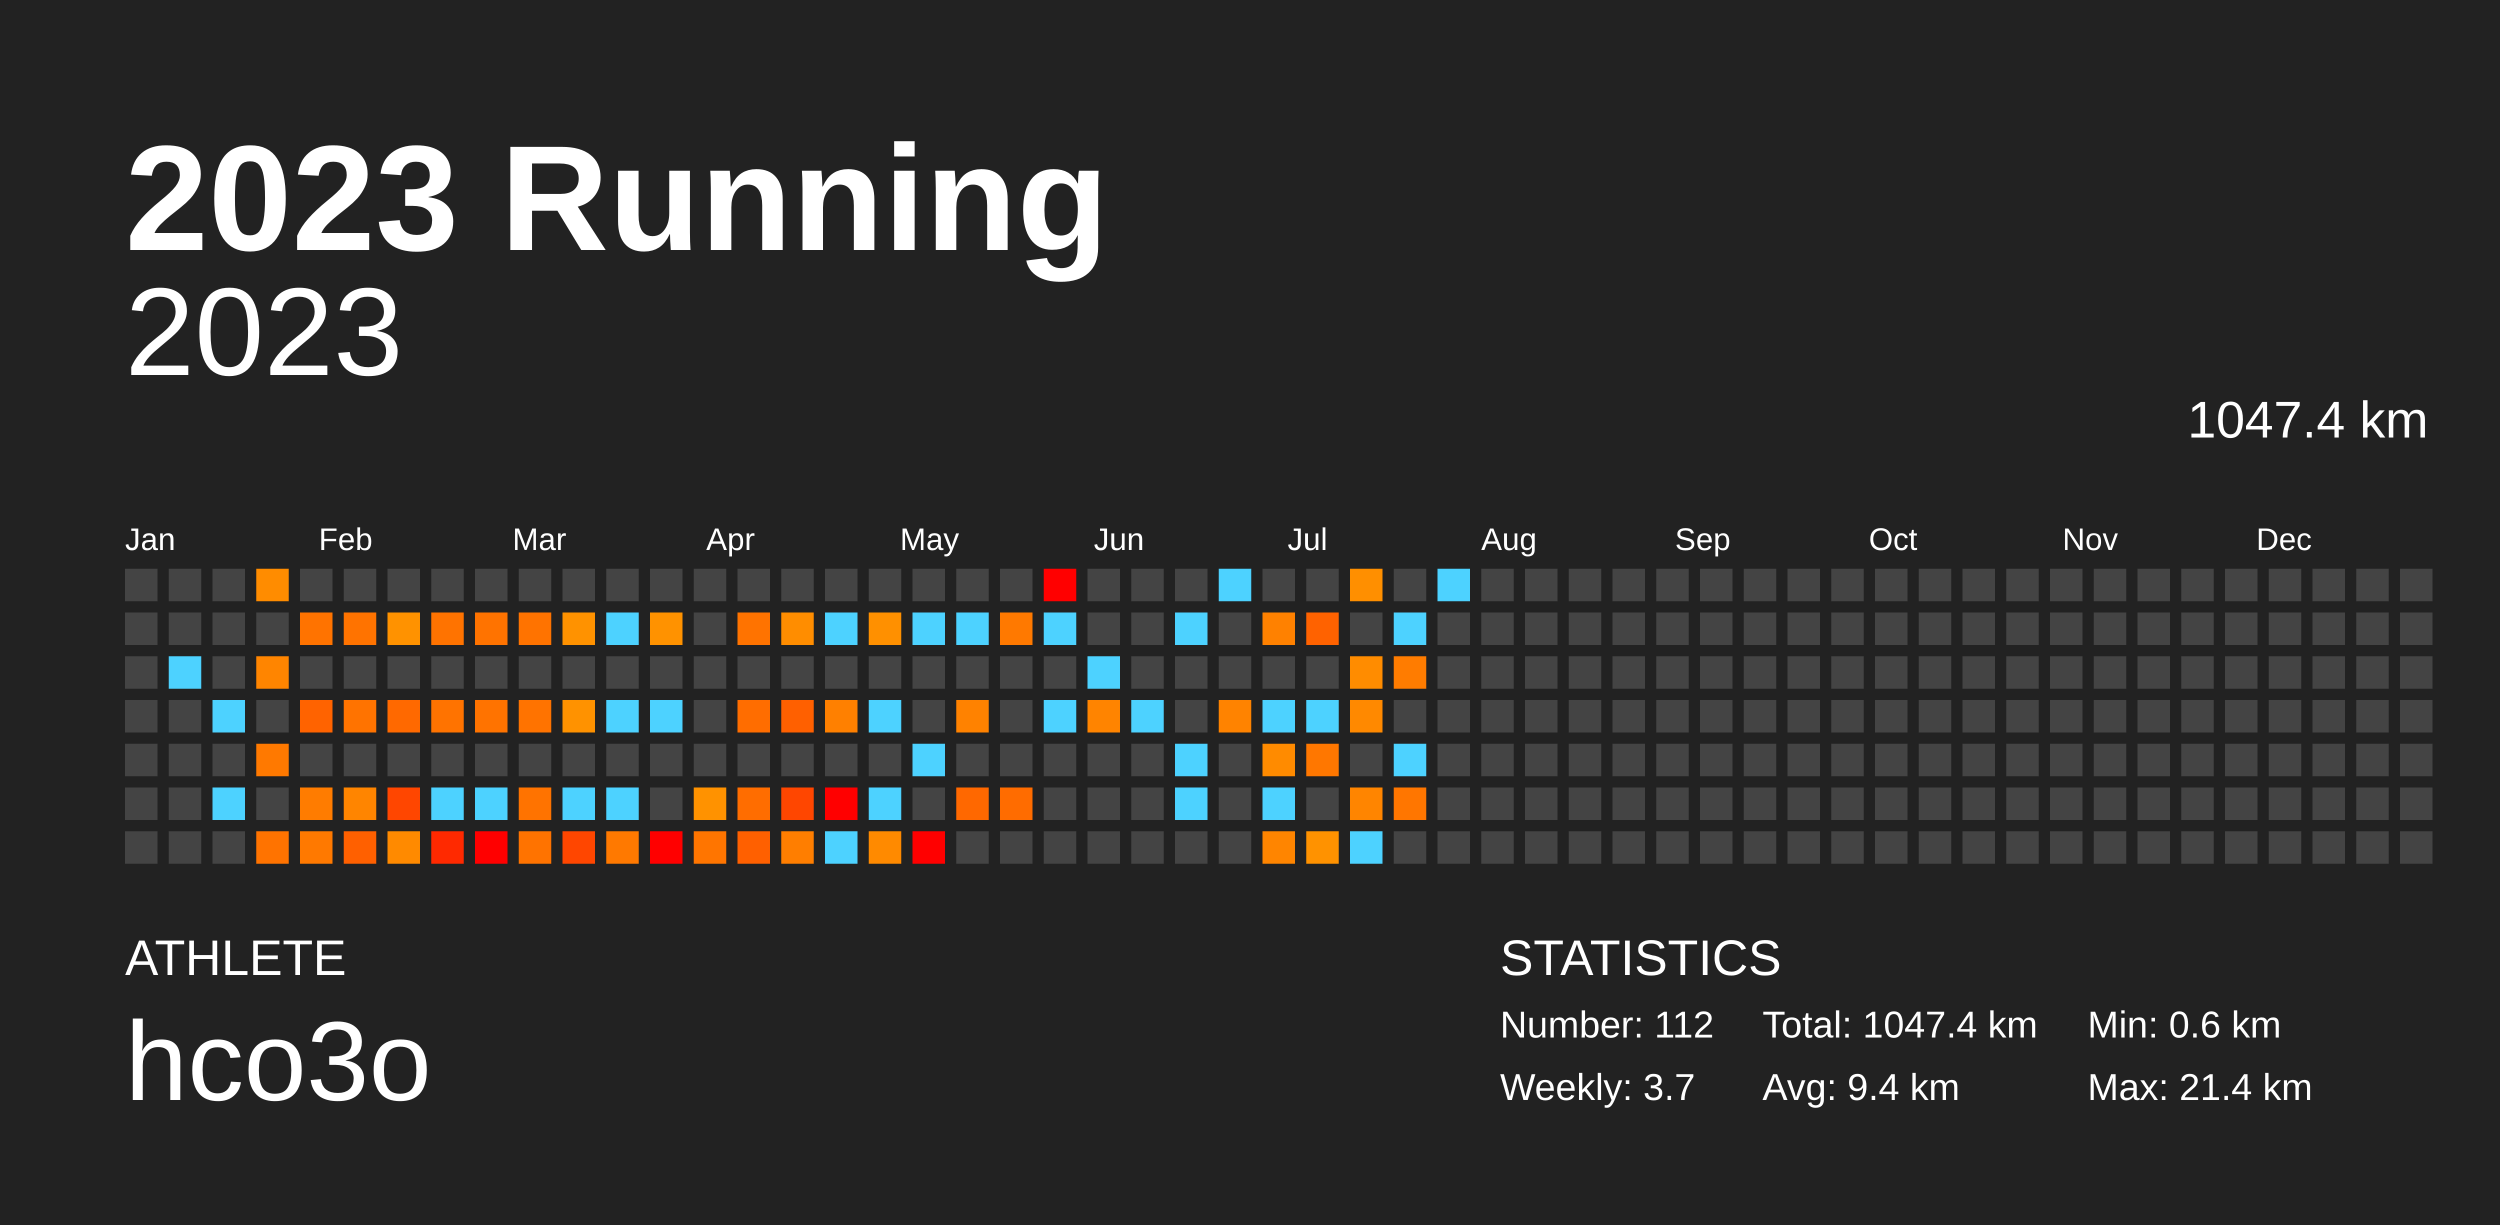
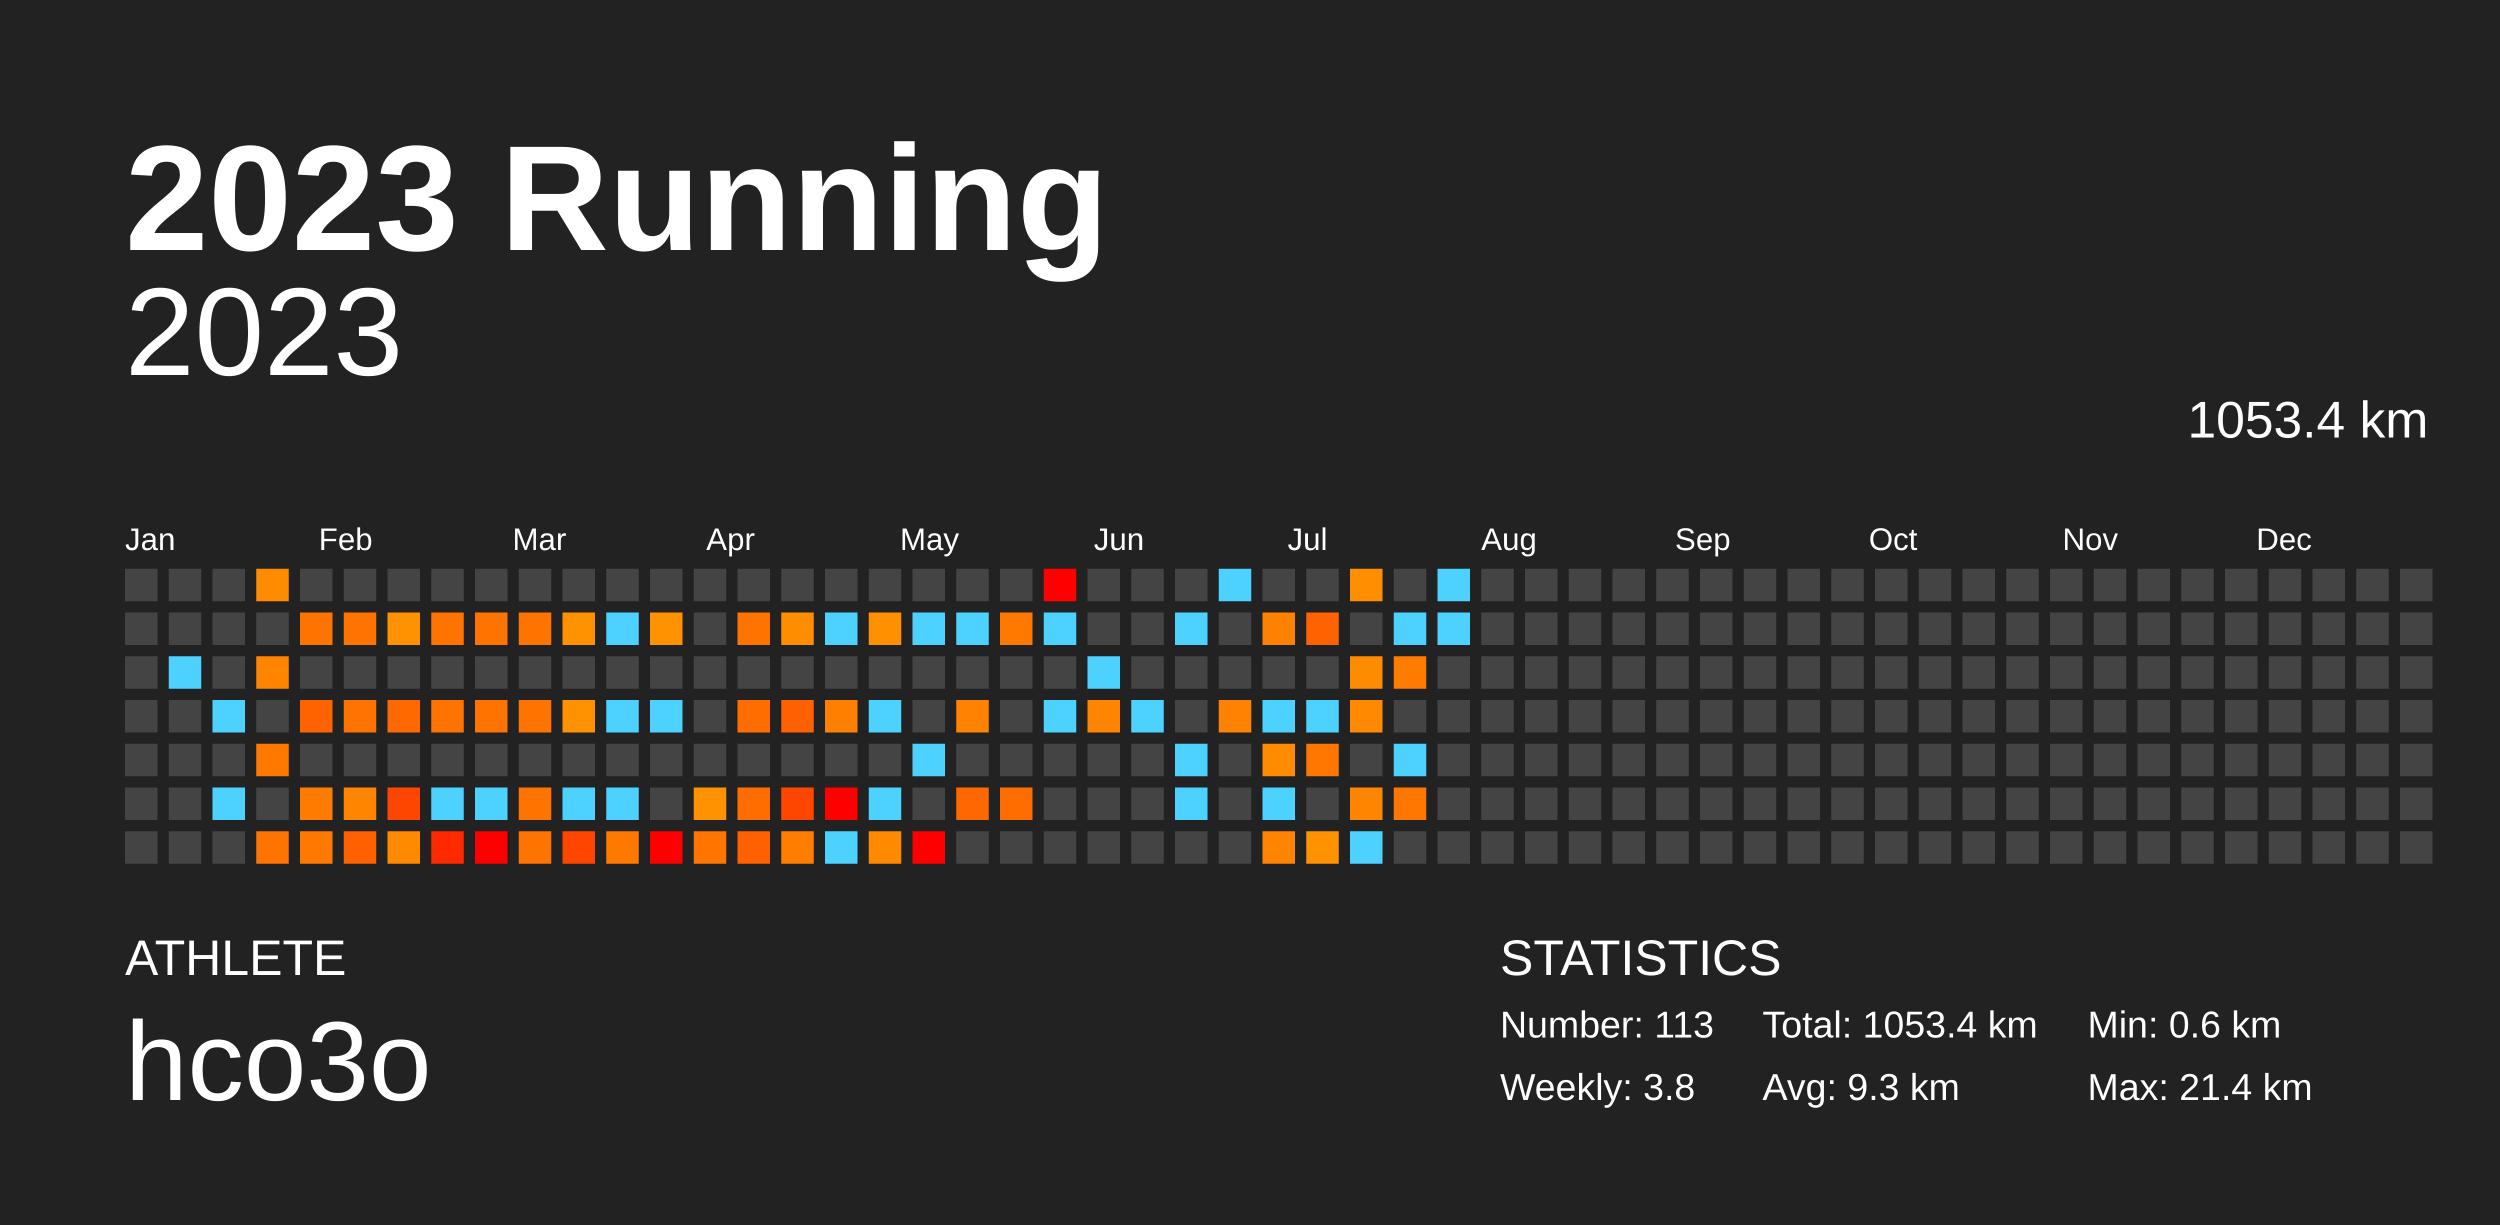
<svg xmlns="http://www.w3.org/2000/svg" baseProfile="full" height="98mm" version="1.1" viewBox="0,0,200,98" width="200mm">
  <defs />
  <rect fill="#222222" height="98" width="200" x="0" y="0" />
  <text fill="#FFFFFF" style="font-size:12px; font-family:Arial; font-weight:bold;" x="10" y="20">2023 Running</text>
  <text fill="#FFFFFF" style="font-size:4px; font-family:Arial" x="10" y="78">ATHLETE</text>
  <text fill="#FFFFFF" style="font-size:9px; font-family:Arial" x="10" y="88">hco3o</text>
  <text fill="#FFFFFF" style="font-size:4px; font-family:Arial" x="120" y="78">STATISTICS</text>
-   <text fill="#FFFFFF" style="font-size:3px; font-family:Arial" x="120" y="83">Number: 112</text>
-   <text fill="#FFFFFF" style="font-size:3px; font-family:Arial" x="120" y="88">Weekly: 3.7</text>
-   <text fill="#FFFFFF" style="font-size:3px; font-family:Arial" x="141" y="83">Total: 1047.4 km</text>
-   <text fill="#FFFFFF" style="font-size:3px; font-family:Arial" x="141" y="88">Avg: 9.4 km</text>
+   <text fill="#FFFFFF" style="font-size:3px; font-family:Arial" x="120" y="83">Number: 113</text>
+   <text fill="#FFFFFF" style="font-size:3px; font-family:Arial" x="120" y="88">Weekly: 3.8</text>
+   <text fill="#FFFFFF" style="font-size:3px; font-family:Arial" x="141" y="83">Total: 1053.4 km</text>
+   <text fill="#FFFFFF" style="font-size:3px; font-family:Arial" x="141" y="88">Avg: 9.3 km</text>
  <text fill="#FFFFFF" style="font-size:3px; font-family:Arial" x="167" y="83">Min: 0.6 km</text>
  <text fill="#FFFFFF" style="font-size:3px; font-family:Arial" x="167" y="88">Max: 21.4 km</text>
  <text alignment-baseline="hanging" fill="#FFFFFF" style="font-size:10.0px; font-family:Arial;" x="10" y="30">2023</text>
-   <text alignment-baseline="hanging" fill="#FFFFFF" style="font-size:4.125px; font-family:Arial;" x="175" y="35">1047.4 km</text>
+   <text alignment-baseline="hanging" fill="#FFFFFF" style="font-size:4.125px; font-family:Arial;" x="175" y="35">1053.4 km</text>
  <text fill="#FFFFFF" style="font-size:2.5px; font-family:Arial" x="10.0" y="44">Jan</text>
  <text fill="#FFFFFF" style="font-size:2.5px; font-family:Arial" x="25.5" y="44">Feb</text>
  <text fill="#FFFFFF" style="font-size:2.5px; font-family:Arial" x="41.0" y="44">Mar</text>
  <text fill="#FFFFFF" style="font-size:2.5px; font-family:Arial" x="56.5" y="44">Apr</text>
  <text fill="#FFFFFF" style="font-size:2.5px; font-family:Arial" x="72.0" y="44">May</text>
  <text fill="#FFFFFF" style="font-size:2.5px; font-family:Arial" x="87.5" y="44">Jun</text>
  <text fill="#FFFFFF" style="font-size:2.5px; font-family:Arial" x="103.0" y="44">Jul</text>
  <text fill="#FFFFFF" style="font-size:2.5px; font-family:Arial" x="118.5" y="44">Aug</text>
  <text fill="#FFFFFF" style="font-size:2.5px; font-family:Arial" x="134.0" y="44">Sep</text>
  <text fill="#FFFFFF" style="font-size:2.5px; font-family:Arial" x="149.5" y="44">Oct</text>
  <text fill="#FFFFFF" style="font-size:2.5px; font-family:Arial" x="165.0" y="44">Nov</text>
  <text fill="#FFFFFF" style="font-size:2.5px; font-family:Arial" x="180.5" y="44">Dec</text>
  <rect fill="#444444" height="2.6" width="2.6" x="10.0" y="45.5" />
  <rect fill="#444444" height="2.6" width="2.6" x="10.0" y="49.0" />
  <rect fill="#444444" height="2.6" width="2.6" x="10.0" y="52.5" />
  <rect fill="#444444" height="2.6" width="2.6" x="10.0" y="56.0" />
  <rect fill="#444444" height="2.6" width="2.6" x="10.0" y="59.5" />
  <rect fill="#444444" height="2.6" width="2.6" x="10.0" y="63.0" />
  <rect fill="#444444" height="2.6" width="2.6" x="10.0" y="66.5" />
  <rect fill="#444444" height="2.6" width="2.6" x="13.5" y="45.5" />
  <rect fill="#444444" height="2.6" width="2.6" x="13.5" y="49.0" />
  <rect fill="#4dd2ff" height="2.6" width="2.6" x="13.5" y="52.5" />
  <rect fill="#444444" height="2.6" width="2.6" x="13.5" y="56.0" />
  <rect fill="#444444" height="2.6" width="2.6" x="13.5" y="59.5" />
  <rect fill="#444444" height="2.6" width="2.6" x="13.5" y="63.0" />
  <rect fill="#444444" height="2.6" width="2.6" x="13.5" y="66.5" />
  <rect fill="#444444" height="2.6" width="2.6" x="17.0" y="45.5" />
  <rect fill="#444444" height="2.6" width="2.6" x="17.0" y="49.0" />
  <rect fill="#444444" height="2.6" width="2.6" x="17.0" y="52.5" />
  <rect fill="#4dd2ff" height="2.6" width="2.6" x="17.0" y="56.0" />
  <rect fill="#444444" height="2.6" width="2.6" x="17.0" y="59.5" />
  <rect fill="#4dd2ff" height="2.6" width="2.6" x="17.0" y="63.0" />
  <rect fill="#444444" height="2.6" width="2.6" x="17.0" y="66.5" />
  <rect fill="#ff8c00" height="2.6" width="2.6" x="20.5" y="45.5" />
  <rect fill="#444444" height="2.6" width="2.6" x="20.5" y="49.0" />
  <rect fill="#ff8500" height="2.6" width="2.6" x="20.5" y="52.5" />
  <rect fill="#444444" height="2.6" width="2.6" x="20.5" y="56.0" />
  <rect fill="#ff7900" height="2.6" width="2.6" x="20.5" y="59.5" />
  <rect fill="#444444" height="2.6" width="2.6" x="20.5" y="63.0" />
  <rect fill="#ff7300" height="2.6" width="2.6" x="20.5" y="66.5" />
  <rect fill="#444444" height="2.6" width="2.6" x="24.0" y="45.5" />
  <rect fill="#ff7300" height="2.6" width="2.6" x="24.0" y="49.0" />
  <rect fill="#444444" height="2.6" width="2.6" x="24.0" y="52.5" />
  <rect fill="#ff6300" height="2.6" width="2.6" x="24.0" y="56.0" />
  <rect fill="#444444" height="2.6" width="2.6" x="24.0" y="59.5" />
  <rect fill="#ff7c00" height="2.6" width="2.6" x="24.0" y="63.0" />
  <rect fill="#ff7900" height="2.6" width="2.6" x="24.0" y="66.5" />
  <rect fill="#444444" height="2.6" width="2.6" x="27.5" y="45.5" />
  <rect fill="#ff7300" height="2.6" width="2.6" x="27.5" y="49.0" />
  <rect fill="#444444" height="2.6" width="2.6" x="27.5" y="52.5" />
  <rect fill="#ff7300" height="2.6" width="2.6" x="27.5" y="56.0" />
  <rect fill="#444444" height="2.6" width="2.6" x="27.5" y="59.5" />
  <rect fill="#ff8500" height="2.6" width="2.6" x="27.5" y="63.0" />
  <rect fill="#ff6000" height="2.6" width="2.6" x="27.5" y="66.5" />
  <rect fill="#444444" height="2.6" width="2.6" x="31.0" y="45.5" />
  <rect fill="#ff9200" height="2.6" width="2.6" x="31.0" y="49.0" />
  <rect fill="#444444" height="2.6" width="2.6" x="31.0" y="52.5" />
  <rect fill="#ff6900" height="2.6" width="2.6" x="31.0" y="56.0" />
  <rect fill="#444444" height="2.6" width="2.6" x="31.0" y="59.5" />
  <rect fill="#ff4600" height="2.6" width="2.6" x="31.0" y="63.0" />
  <rect fill="#ff8a00" height="2.6" width="2.6" x="31.0" y="66.5" />
  <rect fill="#444444" height="2.6" width="2.6" x="34.5" y="45.5" />
  <rect fill="#ff7300" height="2.6" width="2.6" x="34.5" y="49.0" />
  <rect fill="#444444" height="2.6" width="2.6" x="34.5" y="52.5" />
  <rect fill="#ff7300" height="2.6" width="2.6" x="34.5" y="56.0" />
  <rect fill="#444444" height="2.6" width="2.6" x="34.5" y="59.5" />
  <rect fill="#4dd2ff" height="2.6" width="2.6" x="34.5" y="63.0" />
  <rect fill="#ff2900" height="2.6" width="2.6" x="34.5" y="66.5" />
  <rect fill="#444444" height="2.6" width="2.6" x="38.0" y="45.5" />
  <rect fill="#ff7300" height="2.6" width="2.6" x="38.0" y="49.0" />
  <rect fill="#444444" height="2.6" width="2.6" x="38.0" y="52.5" />
  <rect fill="#ff7300" height="2.6" width="2.6" x="38.0" y="56.0" />
  <rect fill="#444444" height="2.6" width="2.6" x="38.0" y="59.5" />
  <rect fill="#4dd2ff" height="2.6" width="2.6" x="38.0" y="63.0" />
  <rect fill="red" height="2.6" width="2.6" x="38.0" y="66.5" />
  <rect fill="#444444" height="2.6" width="2.6" x="41.5" y="45.5" />
  <rect fill="#ff7300" height="2.6" width="2.6" x="41.5" y="49.0" />
  <rect fill="#444444" height="2.6" width="2.6" x="41.5" y="52.5" />
  <rect fill="#ff7300" height="2.6" width="2.6" x="41.5" y="56.0" />
  <rect fill="#444444" height="2.6" width="2.6" x="41.5" y="59.5" />
  <rect fill="#ff7300" height="2.6" width="2.6" x="41.5" y="63.0" />
  <rect fill="#ff7300" height="2.6" width="2.6" x="41.5" y="66.5" />
  <rect fill="#444444" height="2.6" width="2.6" x="45.0" y="45.5" />
  <rect fill="#ff9200" height="2.6" width="2.6" x="45.0" y="49.0" />
  <rect fill="#444444" height="2.6" width="2.6" x="45.0" y="52.5" />
  <rect fill="#ff9200" height="2.6" width="2.6" x="45.0" y="56.0" />
  <rect fill="#444444" height="2.6" width="2.6" x="45.0" y="59.5" />
  <rect fill="#4dd2ff" height="2.6" width="2.6" x="45.0" y="63.0" />
  <rect fill="#ff4600" height="2.6" width="2.6" x="45.0" y="66.5" />
  <rect fill="#444444" height="2.6" width="2.6" x="48.5" y="45.5" />
  <rect fill="#4dd2ff" height="2.6" width="2.6" x="48.5" y="49.0" />
  <rect fill="#444444" height="2.6" width="2.6" x="48.5" y="52.5" />
  <rect fill="#4dd2ff" height="2.6" width="2.6" x="48.5" y="56.0" />
  <rect fill="#444444" height="2.6" width="2.6" x="48.5" y="59.5" />
  <rect fill="#4dd2ff" height="2.6" width="2.6" x="48.5" y="63.0" />
  <rect fill="#ff7900" height="2.6" width="2.6" x="48.5" y="66.5" />
  <rect fill="#444444" height="2.6" width="2.6" x="52.0" y="45.5" />
  <rect fill="#ff9200" height="2.6" width="2.6" x="52.0" y="49.0" />
  <rect fill="#444444" height="2.6" width="2.6" x="52.0" y="52.5" />
  <rect fill="#4dd2ff" height="2.6" width="2.6" x="52.0" y="56.0" />
  <rect fill="#444444" height="2.6" width="2.6" x="52.0" y="59.5" />
  <rect fill="#444444" height="2.6" width="2.6" x="52.0" y="63.0" />
  <rect fill="red" height="2.6" width="2.6" x="52.0" y="66.5" />
  <rect fill="#444444" height="2.6" width="2.6" x="55.5" y="45.5" />
  <rect fill="#444444" height="2.6" width="2.6" x="55.5" y="49.0" />
  <rect fill="#444444" height="2.6" width="2.6" x="55.5" y="52.5" />
  <rect fill="#444444" height="2.6" width="2.6" x="55.5" y="56.0" />
  <rect fill="#444444" height="2.6" width="2.6" x="55.5" y="59.5" />
  <rect fill="#ff9200" height="2.6" width="2.6" x="55.5" y="63.0" />
  <rect fill="#ff7500" height="2.6" width="2.6" x="55.5" y="66.5" />
  <rect fill="#444444" height="2.6" width="2.6" x="59.0" y="45.5" />
  <rect fill="#ff7300" height="2.6" width="2.6" x="59.0" y="49.0" />
  <rect fill="#444444" height="2.6" width="2.6" x="59.0" y="52.5" />
  <rect fill="#ff6d00" height="2.6" width="2.6" x="59.0" y="56.0" />
  <rect fill="#444444" height="2.6" width="2.6" x="59.0" y="59.5" />
  <rect fill="#ff6d00" height="2.6" width="2.6" x="59.0" y="63.0" />
  <rect fill="#ff6000" height="2.6" width="2.6" x="59.0" y="66.5" />
  <rect fill="#444444" height="2.6" width="2.6" x="62.5" y="45.5" />
  <rect fill="#ff8d00" height="2.6" width="2.6" x="62.5" y="49.0" />
  <rect fill="#444444" height="2.6" width="2.6" x="62.5" y="52.5" />
  <rect fill="#ff6000" height="2.6" width="2.6" x="62.5" y="56.0" />
  <rect fill="#444444" height="2.6" width="2.6" x="62.5" y="59.5" />
  <rect fill="#ff4600" height="2.6" width="2.6" x="62.5" y="63.0" />
  <rect fill="#ff7e00" height="2.6" width="2.6" x="62.5" y="66.5" />
  <rect fill="#444444" height="2.6" width="2.6" x="66.0" y="45.5" />
  <rect fill="#4dd2ff" height="2.6" width="2.6" x="66.0" y="49.0" />
  <rect fill="#444444" height="2.6" width="2.6" x="66.0" y="52.5" />
  <rect fill="#ff8000" height="2.6" width="2.6" x="66.0" y="56.0" />
  <rect fill="#444444" height="2.6" width="2.6" x="66.0" y="59.5" />
  <rect fill="red" height="2.6" width="2.6" x="66.0" y="63.0" />
  <rect fill="#4dd2ff" height="2.6" width="2.6" x="66.0" y="66.5" />
  <rect fill="#444444" height="2.6" width="2.6" x="69.5" y="45.5" />
  <rect fill="#ff9000" height="2.6" width="2.6" x="69.5" y="49.0" />
  <rect fill="#444444" height="2.6" width="2.6" x="69.5" y="52.5" />
  <rect fill="#4dd2ff" height="2.6" width="2.6" x="69.5" y="56.0" />
  <rect fill="#444444" height="2.6" width="2.6" x="69.5" y="59.5" />
  <rect fill="#4dd2ff" height="2.6" width="2.6" x="69.5" y="63.0" />
  <rect fill="#ff8a00" height="2.6" width="2.6" x="69.5" y="66.5" />
  <rect fill="#444444" height="2.6" width="2.6" x="73.0" y="45.5" />
  <rect fill="#4dd2ff" height="2.6" width="2.6" x="73.0" y="49.0" />
  <rect fill="#444444" height="2.6" width="2.6" x="73.0" y="52.5" />
  <rect fill="#444444" height="2.6" width="2.6" x="73.0" y="56.0" />
  <rect fill="#4dd2ff" height="2.6" width="2.6" x="73.0" y="59.5" />
  <rect fill="#444444" height="2.6" width="2.6" x="73.0" y="63.0" />
  <rect fill="red" height="2.6" width="2.6" x="73.0" y="66.5" />
  <rect fill="#444444" height="2.6" width="2.6" x="76.5" y="45.5" />
  <rect fill="#4dd2ff" height="2.6" width="2.6" x="76.5" y="49.0" />
  <rect fill="#444444" height="2.6" width="2.6" x="76.5" y="52.5" />
  <rect fill="#ff8200" height="2.6" width="2.6" x="76.5" y="56.0" />
  <rect fill="#444444" height="2.6" width="2.6" x="76.5" y="59.5" />
  <rect fill="#ff6800" height="2.6" width="2.6" x="76.5" y="63.0" />
  <rect fill="#444444" height="2.6" width="2.6" x="76.5" y="66.5" />
  <rect fill="#444444" height="2.6" width="2.6" x="80.0" y="45.5" />
  <rect fill="#ff7900" height="2.6" width="2.6" x="80.0" y="49.0" />
  <rect fill="#444444" height="2.6" width="2.6" x="80.0" y="52.5" />
  <rect fill="#444444" height="2.6" width="2.6" x="80.0" y="56.0" />
  <rect fill="#444444" height="2.6" width="2.6" x="80.0" y="59.5" />
  <rect fill="#ff6c00" height="2.6" width="2.6" x="80.0" y="63.0" />
  <rect fill="#444444" height="2.6" width="2.6" x="80.0" y="66.5" />
  <rect fill="red" height="2.6" width="2.6" x="83.5" y="45.5" />
  <rect fill="#4dd2ff" height="2.6" width="2.6" x="83.5" y="49.0" />
  <rect fill="#444444" height="2.6" width="2.6" x="83.5" y="52.5" />
  <rect fill="#4dd2ff" height="2.6" width="2.6" x="83.5" y="56.0" />
  <rect fill="#444444" height="2.6" width="2.6" x="83.5" y="59.5" />
  <rect fill="#444444" height="2.6" width="2.6" x="83.5" y="63.0" />
  <rect fill="#444444" height="2.6" width="2.6" x="83.5" y="66.5" />
  <rect fill="#444444" height="2.6" width="2.6" x="87.0" y="45.5" />
  <rect fill="#444444" height="2.6" width="2.6" x="87.0" y="49.0" />
  <rect fill="#4dd2ff" height="2.6" width="2.6" x="87.0" y="52.5" />
  <rect fill="#ff8400" height="2.6" width="2.6" x="87.0" y="56.0" />
  <rect fill="#444444" height="2.6" width="2.6" x="87.0" y="59.5" />
  <rect fill="#444444" height="2.6" width="2.6" x="87.0" y="63.0" />
  <rect fill="#444444" height="2.6" width="2.6" x="87.0" y="66.5" />
  <rect fill="#444444" height="2.6" width="2.6" x="90.5" y="45.5" />
  <rect fill="#444444" height="2.6" width="2.6" x="90.5" y="49.0" />
  <rect fill="#444444" height="2.6" width="2.6" x="90.5" y="52.5" />
  <rect fill="#4dd2ff" height="2.6" width="2.6" x="90.5" y="56.0" />
  <rect fill="#444444" height="2.6" width="2.6" x="90.5" y="59.5" />
  <rect fill="#444444" height="2.6" width="2.6" x="90.5" y="63.0" />
  <rect fill="#444444" height="2.6" width="2.6" x="90.5" y="66.5" />
  <rect fill="#444444" height="2.6" width="2.6" x="94.0" y="45.5" />
  <rect fill="#4dd2ff" height="2.6" width="2.6" x="94.0" y="49.0" />
  <rect fill="#444444" height="2.6" width="2.6" x="94.0" y="52.5" />
  <rect fill="#444444" height="2.6" width="2.6" x="94.0" y="56.0" />
  <rect fill="#4dd2ff" height="2.6" width="2.6" x="94.0" y="59.5" />
  <rect fill="#4dd2ff" height="2.6" width="2.6" x="94.0" y="63.0" />
  <rect fill="#444444" height="2.6" width="2.6" x="94.0" y="66.5" />
  <rect fill="#4dd2ff" height="2.6" width="2.6" x="97.5" y="45.5" />
  <rect fill="#444444" height="2.6" width="2.6" x="97.5" y="49.0" />
  <rect fill="#444444" height="2.6" width="2.6" x="97.5" y="52.5" />
  <rect fill="#ff8300" height="2.6" width="2.6" x="97.5" y="56.0" />
  <rect fill="#444444" height="2.6" width="2.6" x="97.5" y="59.5" />
  <rect fill="#444444" height="2.6" width="2.6" x="97.5" y="63.0" />
  <rect fill="#444444" height="2.6" width="2.6" x="97.5" y="66.5" />
  <rect fill="#444444" height="2.6" width="2.6" x="101.0" y="45.5" />
  <rect fill="#ff8100" height="2.6" width="2.6" x="101.0" y="49.0" />
  <rect fill="#444444" height="2.6" width="2.6" x="101.0" y="52.5" />
  <rect fill="#4dd2ff" height="2.6" width="2.6" x="101.0" y="56.0" />
  <rect fill="#ff8b00" height="2.6" width="2.6" x="101.0" y="59.5" />
  <rect fill="#4dd2ff" height="2.6" width="2.6" x="101.0" y="63.0" />
  <rect fill="#ff8500" height="2.6" width="2.6" x="101.0" y="66.5" />
  <rect fill="#444444" height="2.6" width="2.6" x="104.5" y="45.5" />
  <rect fill="#ff6200" height="2.6" width="2.6" x="104.5" y="49.0" />
  <rect fill="#444444" height="2.6" width="2.6" x="104.5" y="52.5" />
  <rect fill="#4dd2ff" height="2.6" width="2.6" x="104.5" y="56.0" />
  <rect fill="#ff7700" height="2.6" width="2.6" x="104.5" y="59.5" />
  <rect fill="#444444" height="2.6" width="2.6" x="104.5" y="63.0" />
  <rect fill="#ff9200" height="2.6" width="2.6" x="104.5" y="66.5" />
  <rect fill="#ff8f00" height="2.6" width="2.6" x="108.0" y="45.5" />
  <rect fill="#444444" height="2.6" width="2.6" x="108.0" y="49.0" />
  <rect fill="#ff8c00" height="2.6" width="2.6" x="108.0" y="52.5" />
  <rect fill="#ff8900" height="2.6" width="2.6" x="108.0" y="56.0" />
  <rect fill="#444444" height="2.6" width="2.6" x="108.0" y="59.5" />
  <rect fill="#ff8500" height="2.6" width="2.6" x="108.0" y="63.0" />
  <rect fill="#4dd2ff" height="2.6" width="2.6" x="108.0" y="66.5" />
  <rect fill="#444444" height="2.6" width="2.6" x="111.5" y="45.5" />
  <rect fill="#4dd2ff" height="2.6" width="2.6" x="111.5" y="49.0" />
  <rect fill="#ff7c00" height="2.6" width="2.6" x="111.5" y="52.5" />
  <rect fill="#444444" height="2.6" width="2.6" x="111.5" y="56.0" />
  <rect fill="#4dd2ff" height="2.6" width="2.6" x="111.5" y="59.5" />
  <rect fill="#ff7600" height="2.6" width="2.6" x="111.5" y="63.0" />
  <rect fill="#444444" height="2.6" width="2.6" x="111.5" y="66.5" />
  <rect fill="#4dd2ff" height="2.6" width="2.6" x="115.0" y="45.5" />
-   <rect fill="#444444" height="2.6" width="2.6" x="115.0" y="49.0" />
+   <rect fill="#4dd2ff" height="2.6" width="2.6" x="115.0" y="49.0" />
  <rect fill="#444444" height="2.6" width="2.6" x="115.0" y="52.5" />
  <rect fill="#444444" height="2.6" width="2.6" x="115.0" y="56.0" />
  <rect fill="#444444" height="2.6" width="2.6" x="115.0" y="59.5" />
  <rect fill="#444444" height="2.6" width="2.6" x="115.0" y="63.0" />
  <rect fill="#444444" height="2.6" width="2.6" x="115.0" y="66.5" />
  <rect fill="#444444" height="2.6" width="2.6" x="118.5" y="45.5" />
  <rect fill="#444444" height="2.6" width="2.6" x="118.5" y="49.0" />
  <rect fill="#444444" height="2.6" width="2.6" x="118.5" y="52.5" />
  <rect fill="#444444" height="2.6" width="2.6" x="118.5" y="56.0" />
  <rect fill="#444444" height="2.6" width="2.6" x="118.5" y="59.5" />
  <rect fill="#444444" height="2.6" width="2.6" x="118.5" y="63.0" />
  <rect fill="#444444" height="2.6" width="2.6" x="118.5" y="66.5" />
  <rect fill="#444444" height="2.6" width="2.6" x="122.0" y="45.5" />
  <rect fill="#444444" height="2.6" width="2.6" x="122.0" y="49.0" />
  <rect fill="#444444" height="2.6" width="2.6" x="122.0" y="52.5" />
  <rect fill="#444444" height="2.6" width="2.6" x="122.0" y="56.0" />
  <rect fill="#444444" height="2.6" width="2.6" x="122.0" y="59.5" />
  <rect fill="#444444" height="2.6" width="2.6" x="122.0" y="63.0" />
  <rect fill="#444444" height="2.6" width="2.6" x="122.0" y="66.5" />
  <rect fill="#444444" height="2.6" width="2.6" x="125.5" y="45.5" />
  <rect fill="#444444" height="2.6" width="2.6" x="125.5" y="49.0" />
  <rect fill="#444444" height="2.6" width="2.6" x="125.5" y="52.5" />
  <rect fill="#444444" height="2.6" width="2.6" x="125.5" y="56.0" />
  <rect fill="#444444" height="2.6" width="2.6" x="125.5" y="59.5" />
  <rect fill="#444444" height="2.6" width="2.6" x="125.5" y="63.0" />
  <rect fill="#444444" height="2.6" width="2.6" x="125.5" y="66.5" />
  <rect fill="#444444" height="2.6" width="2.6" x="129.0" y="45.5" />
  <rect fill="#444444" height="2.6" width="2.6" x="129.0" y="49.0" />
  <rect fill="#444444" height="2.6" width="2.6" x="129.0" y="52.5" />
  <rect fill="#444444" height="2.6" width="2.6" x="129.0" y="56.0" />
  <rect fill="#444444" height="2.6" width="2.6" x="129.0" y="59.5" />
  <rect fill="#444444" height="2.6" width="2.6" x="129.0" y="63.0" />
  <rect fill="#444444" height="2.6" width="2.6" x="129.0" y="66.5" />
  <rect fill="#444444" height="2.6" width="2.6" x="132.5" y="45.5" />
  <rect fill="#444444" height="2.6" width="2.6" x="132.5" y="49.0" />
  <rect fill="#444444" height="2.6" width="2.6" x="132.5" y="52.5" />
  <rect fill="#444444" height="2.6" width="2.6" x="132.5" y="56.0" />
  <rect fill="#444444" height="2.6" width="2.6" x="132.5" y="59.5" />
  <rect fill="#444444" height="2.6" width="2.6" x="132.5" y="63.0" />
  <rect fill="#444444" height="2.6" width="2.6" x="132.5" y="66.5" />
  <rect fill="#444444" height="2.6" width="2.6" x="136.0" y="45.5" />
  <rect fill="#444444" height="2.6" width="2.6" x="136.0" y="49.0" />
  <rect fill="#444444" height="2.6" width="2.6" x="136.0" y="52.5" />
  <rect fill="#444444" height="2.6" width="2.6" x="136.0" y="56.0" />
  <rect fill="#444444" height="2.6" width="2.6" x="136.0" y="59.5" />
  <rect fill="#444444" height="2.6" width="2.6" x="136.0" y="63.0" />
  <rect fill="#444444" height="2.6" width="2.6" x="136.0" y="66.5" />
  <rect fill="#444444" height="2.6" width="2.6" x="139.5" y="45.5" />
  <rect fill="#444444" height="2.6" width="2.6" x="139.5" y="49.0" />
  <rect fill="#444444" height="2.6" width="2.6" x="139.5" y="52.5" />
  <rect fill="#444444" height="2.6" width="2.6" x="139.5" y="56.0" />
  <rect fill="#444444" height="2.6" width="2.6" x="139.5" y="59.5" />
  <rect fill="#444444" height="2.6" width="2.6" x="139.5" y="63.0" />
  <rect fill="#444444" height="2.6" width="2.6" x="139.5" y="66.5" />
  <rect fill="#444444" height="2.6" width="2.6" x="143.0" y="45.5" />
  <rect fill="#444444" height="2.6" width="2.6" x="143.0" y="49.0" />
  <rect fill="#444444" height="2.6" width="2.6" x="143.0" y="52.5" />
  <rect fill="#444444" height="2.6" width="2.6" x="143.0" y="56.0" />
  <rect fill="#444444" height="2.6" width="2.6" x="143.0" y="59.5" />
  <rect fill="#444444" height="2.6" width="2.6" x="143.0" y="63.0" />
  <rect fill="#444444" height="2.6" width="2.6" x="143.0" y="66.5" />
  <rect fill="#444444" height="2.6" width="2.6" x="146.5" y="45.5" />
  <rect fill="#444444" height="2.6" width="2.6" x="146.5" y="49.0" />
  <rect fill="#444444" height="2.6" width="2.6" x="146.5" y="52.5" />
  <rect fill="#444444" height="2.6" width="2.6" x="146.5" y="56.0" />
  <rect fill="#444444" height="2.6" width="2.6" x="146.5" y="59.5" />
  <rect fill="#444444" height="2.6" width="2.6" x="146.5" y="63.0" />
  <rect fill="#444444" height="2.6" width="2.6" x="146.5" y="66.5" />
  <rect fill="#444444" height="2.6" width="2.6" x="150.0" y="45.5" />
  <rect fill="#444444" height="2.6" width="2.6" x="150.0" y="49.0" />
  <rect fill="#444444" height="2.6" width="2.6" x="150.0" y="52.5" />
  <rect fill="#444444" height="2.6" width="2.6" x="150.0" y="56.0" />
  <rect fill="#444444" height="2.6" width="2.6" x="150.0" y="59.5" />
  <rect fill="#444444" height="2.6" width="2.6" x="150.0" y="63.0" />
  <rect fill="#444444" height="2.6" width="2.6" x="150.0" y="66.5" />
  <rect fill="#444444" height="2.6" width="2.6" x="153.5" y="45.5" />
  <rect fill="#444444" height="2.6" width="2.6" x="153.5" y="49.0" />
  <rect fill="#444444" height="2.6" width="2.6" x="153.5" y="52.5" />
  <rect fill="#444444" height="2.6" width="2.6" x="153.5" y="56.0" />
  <rect fill="#444444" height="2.6" width="2.6" x="153.5" y="59.5" />
  <rect fill="#444444" height="2.6" width="2.6" x="153.5" y="63.0" />
  <rect fill="#444444" height="2.6" width="2.6" x="153.5" y="66.5" />
  <rect fill="#444444" height="2.6" width="2.6" x="157.0" y="45.5" />
  <rect fill="#444444" height="2.6" width="2.6" x="157.0" y="49.0" />
  <rect fill="#444444" height="2.6" width="2.6" x="157.0" y="52.5" />
  <rect fill="#444444" height="2.6" width="2.6" x="157.0" y="56.0" />
  <rect fill="#444444" height="2.6" width="2.6" x="157.0" y="59.5" />
  <rect fill="#444444" height="2.6" width="2.6" x="157.0" y="63.0" />
  <rect fill="#444444" height="2.6" width="2.6" x="157.0" y="66.5" />
  <rect fill="#444444" height="2.6" width="2.6" x="160.5" y="45.5" />
  <rect fill="#444444" height="2.6" width="2.6" x="160.5" y="49.0" />
  <rect fill="#444444" height="2.6" width="2.6" x="160.5" y="52.5" />
  <rect fill="#444444" height="2.6" width="2.6" x="160.5" y="56.0" />
  <rect fill="#444444" height="2.6" width="2.6" x="160.5" y="59.5" />
  <rect fill="#444444" height="2.6" width="2.6" x="160.5" y="63.0" />
  <rect fill="#444444" height="2.6" width="2.6" x="160.5" y="66.5" />
  <rect fill="#444444" height="2.6" width="2.6" x="164.0" y="45.5" />
  <rect fill="#444444" height="2.6" width="2.6" x="164.0" y="49.0" />
  <rect fill="#444444" height="2.6" width="2.6" x="164.0" y="52.5" />
  <rect fill="#444444" height="2.6" width="2.6" x="164.0" y="56.0" />
  <rect fill="#444444" height="2.6" width="2.6" x="164.0" y="59.5" />
  <rect fill="#444444" height="2.6" width="2.6" x="164.0" y="63.0" />
  <rect fill="#444444" height="2.6" width="2.6" x="164.0" y="66.5" />
  <rect fill="#444444" height="2.6" width="2.6" x="167.5" y="45.5" />
  <rect fill="#444444" height="2.6" width="2.6" x="167.5" y="49.0" />
  <rect fill="#444444" height="2.6" width="2.6" x="167.5" y="52.5" />
  <rect fill="#444444" height="2.6" width="2.6" x="167.5" y="56.0" />
  <rect fill="#444444" height="2.6" width="2.6" x="167.5" y="59.5" />
  <rect fill="#444444" height="2.6" width="2.6" x="167.5" y="63.0" />
  <rect fill="#444444" height="2.6" width="2.6" x="167.5" y="66.5" />
  <rect fill="#444444" height="2.6" width="2.6" x="171.0" y="45.5" />
  <rect fill="#444444" height="2.6" width="2.6" x="171.0" y="49.0" />
  <rect fill="#444444" height="2.6" width="2.6" x="171.0" y="52.5" />
  <rect fill="#444444" height="2.6" width="2.6" x="171.0" y="56.0" />
  <rect fill="#444444" height="2.6" width="2.6" x="171.0" y="59.5" />
  <rect fill="#444444" height="2.6" width="2.6" x="171.0" y="63.0" />
  <rect fill="#444444" height="2.6" width="2.6" x="171.0" y="66.5" />
  <rect fill="#444444" height="2.6" width="2.6" x="174.5" y="45.5" />
  <rect fill="#444444" height="2.6" width="2.6" x="174.5" y="49.0" />
  <rect fill="#444444" height="2.6" width="2.6" x="174.5" y="52.5" />
  <rect fill="#444444" height="2.6" width="2.6" x="174.5" y="56.0" />
  <rect fill="#444444" height="2.6" width="2.6" x="174.5" y="59.5" />
  <rect fill="#444444" height="2.6" width="2.6" x="174.5" y="63.0" />
  <rect fill="#444444" height="2.6" width="2.6" x="174.5" y="66.5" />
  <rect fill="#444444" height="2.6" width="2.6" x="178.0" y="45.5" />
  <rect fill="#444444" height="2.6" width="2.6" x="178.0" y="49.0" />
  <rect fill="#444444" height="2.6" width="2.6" x="178.0" y="52.5" />
  <rect fill="#444444" height="2.6" width="2.6" x="178.0" y="56.0" />
  <rect fill="#444444" height="2.6" width="2.6" x="178.0" y="59.5" />
  <rect fill="#444444" height="2.6" width="2.6" x="178.0" y="63.0" />
  <rect fill="#444444" height="2.6" width="2.6" x="178.0" y="66.5" />
  <rect fill="#444444" height="2.6" width="2.6" x="181.5" y="45.5" />
  <rect fill="#444444" height="2.6" width="2.6" x="181.5" y="49.0" />
  <rect fill="#444444" height="2.6" width="2.6" x="181.5" y="52.5" />
  <rect fill="#444444" height="2.6" width="2.6" x="181.5" y="56.0" />
  <rect fill="#444444" height="2.6" width="2.6" x="181.5" y="59.5" />
  <rect fill="#444444" height="2.6" width="2.6" x="181.5" y="63.0" />
  <rect fill="#444444" height="2.6" width="2.6" x="181.5" y="66.5" />
  <rect fill="#444444" height="2.6" width="2.6" x="185.0" y="45.5" />
  <rect fill="#444444" height="2.6" width="2.6" x="185.0" y="49.0" />
  <rect fill="#444444" height="2.6" width="2.6" x="185.0" y="52.5" />
  <rect fill="#444444" height="2.6" width="2.6" x="185.0" y="56.0" />
  <rect fill="#444444" height="2.6" width="2.6" x="185.0" y="59.5" />
  <rect fill="#444444" height="2.6" width="2.6" x="185.0" y="63.0" />
  <rect fill="#444444" height="2.6" width="2.6" x="185.0" y="66.5" />
  <rect fill="#444444" height="2.6" width="2.6" x="188.5" y="45.5" />
  <rect fill="#444444" height="2.6" width="2.6" x="188.5" y="49.0" />
  <rect fill="#444444" height="2.6" width="2.6" x="188.5" y="52.5" />
  <rect fill="#444444" height="2.6" width="2.6" x="188.5" y="56.0" />
  <rect fill="#444444" height="2.6" width="2.6" x="188.5" y="59.5" />
  <rect fill="#444444" height="2.6" width="2.6" x="188.5" y="63.0" />
  <rect fill="#444444" height="2.6" width="2.6" x="188.5" y="66.5" />
  <rect fill="#444444" height="2.6" width="2.6" x="192.0" y="45.5" />
  <rect fill="#444444" height="2.6" width="2.6" x="192.0" y="49.0" />
  <rect fill="#444444" height="2.6" width="2.6" x="192.0" y="52.5" />
  <rect fill="#444444" height="2.6" width="2.6" x="192.0" y="56.0" />
  <rect fill="#444444" height="2.6" width="2.6" x="192.0" y="59.5" />
  <rect fill="#444444" height="2.6" width="2.6" x="192.0" y="63.0" />
  <rect fill="#444444" height="2.6" width="2.6" x="192.0" y="66.5" />
</svg>
